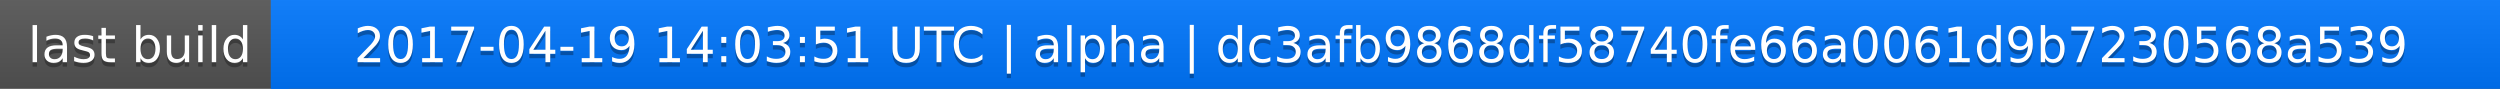
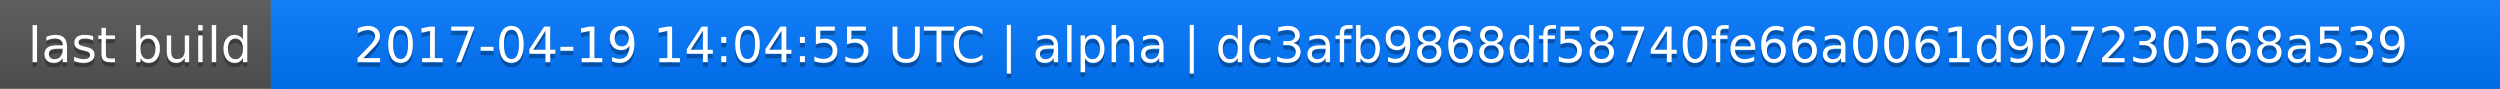
<svg xmlns="http://www.w3.org/2000/svg" width="563" height="20">
  <linearGradient id="a" x2="0" y2="100%">
    <stop offset="0" stop-color="#bbb" stop-opacity=".1" />
    <stop offset="1" stop-opacity=".1" />
  </linearGradient>
  <rect rx="0" width="563" height="20" fill="#555" />
  <rect rx="0" x="61" width="502" height="20" fill="#07f" />
  <path fill="#07f" d="M61 0h4v20h-4z" />
  <rect rx="0" width="563" height="20" fill="url(#a)" />
  <g fill="#fff" text-anchor="middle" font-family="DejaVu Sans,Verdana,Geneva,sans-serif" font-size="11">
    <text x="31.5" y="15" fill="#010101" fill-opacity=".3">last build</text>
    <text x="31.5" y="14">last build</text>
-     <text x="311" y="15" fill="#010101" fill-opacity=".3">2017-04-19 14:03:51 UTC | alpha | dc3afb9868df58740fe66a0061d9b7230568a539</text>
-     <text x="311" y="14">2017-04-19 14:03:51 UTC | alpha | dc3afb9868df58740fe66a0061d9b7230568a539</text>
+     <text x="311" y="15" fill="#010101" fill-opacity=".3">2017-04-19 14:04:55 UTC | alpha | dc3afb9868df58740fe66a0061d9b7230568a539</text>
+     <text x="311" y="14">2017-04-19 14:04:55 UTC | alpha | dc3afb9868df58740fe66a0061d9b7230568a539</text>
  </g>
</svg>
